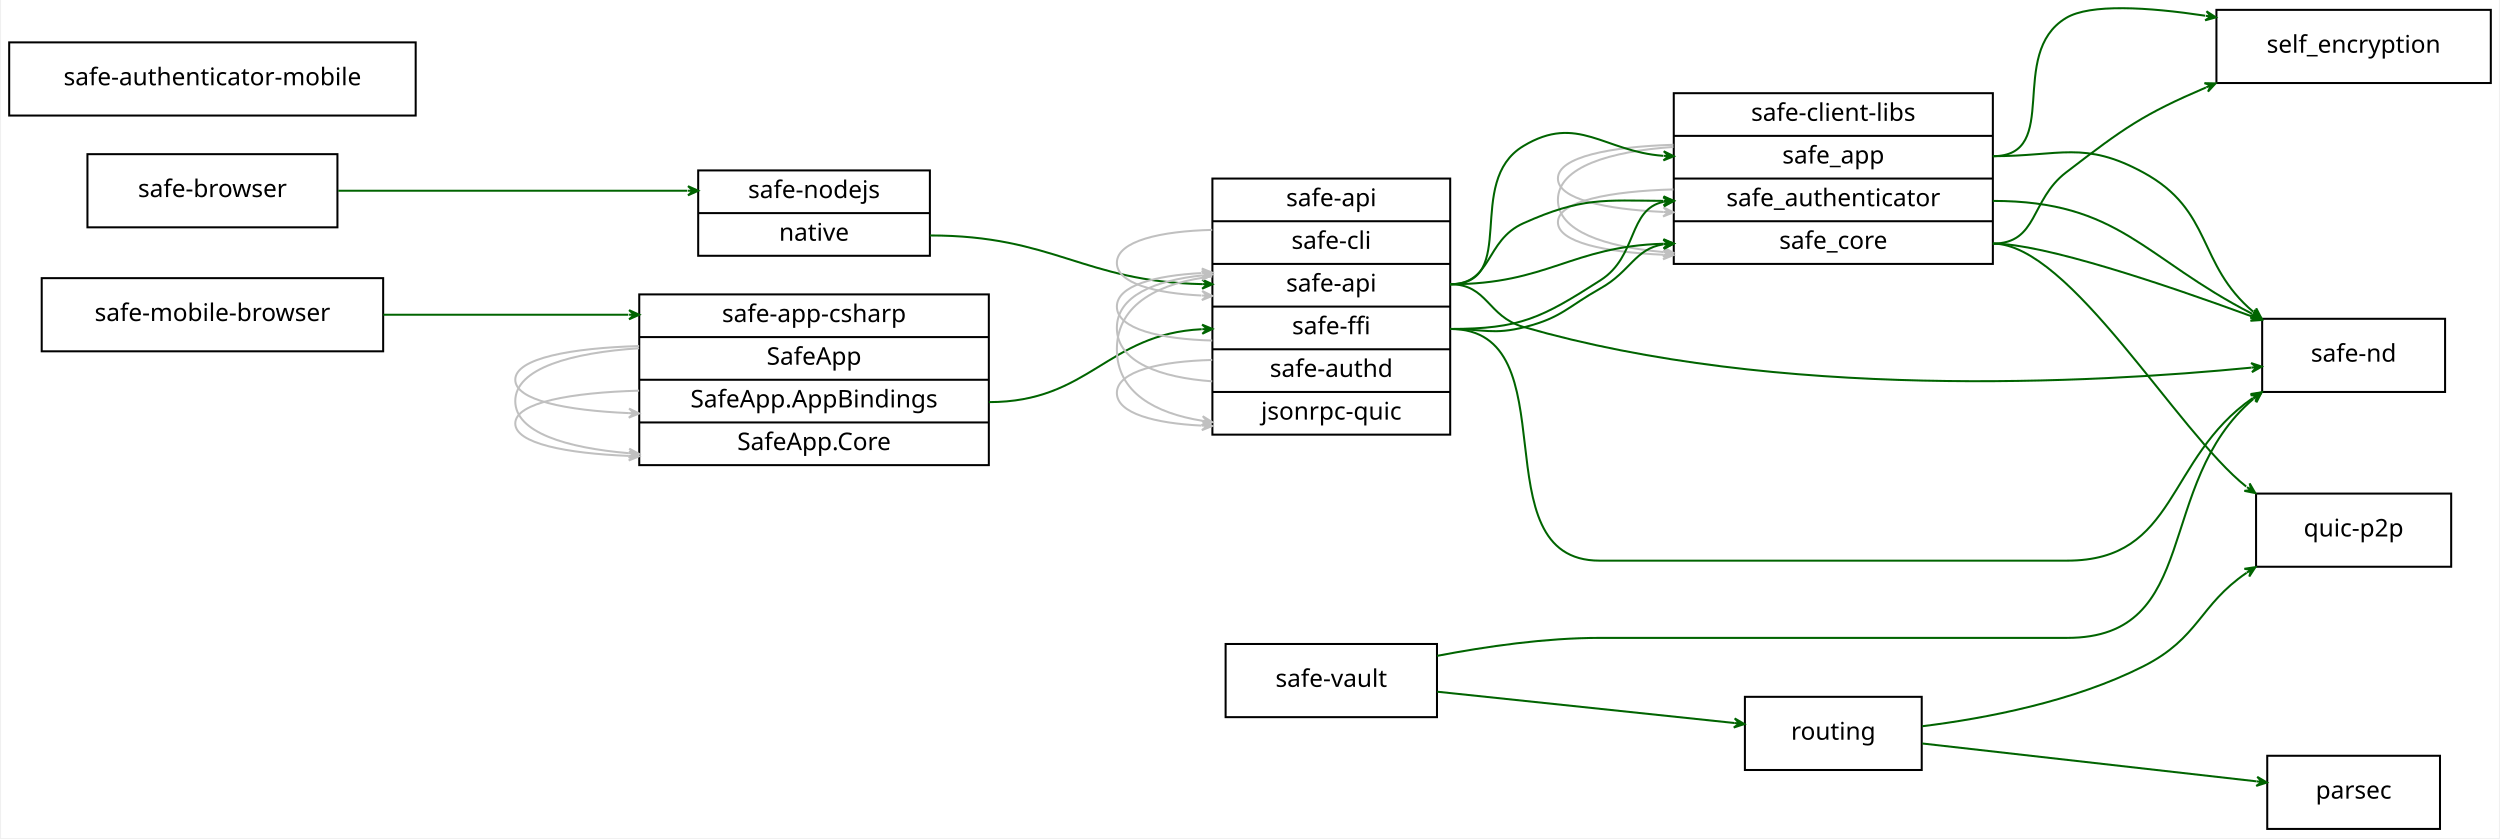
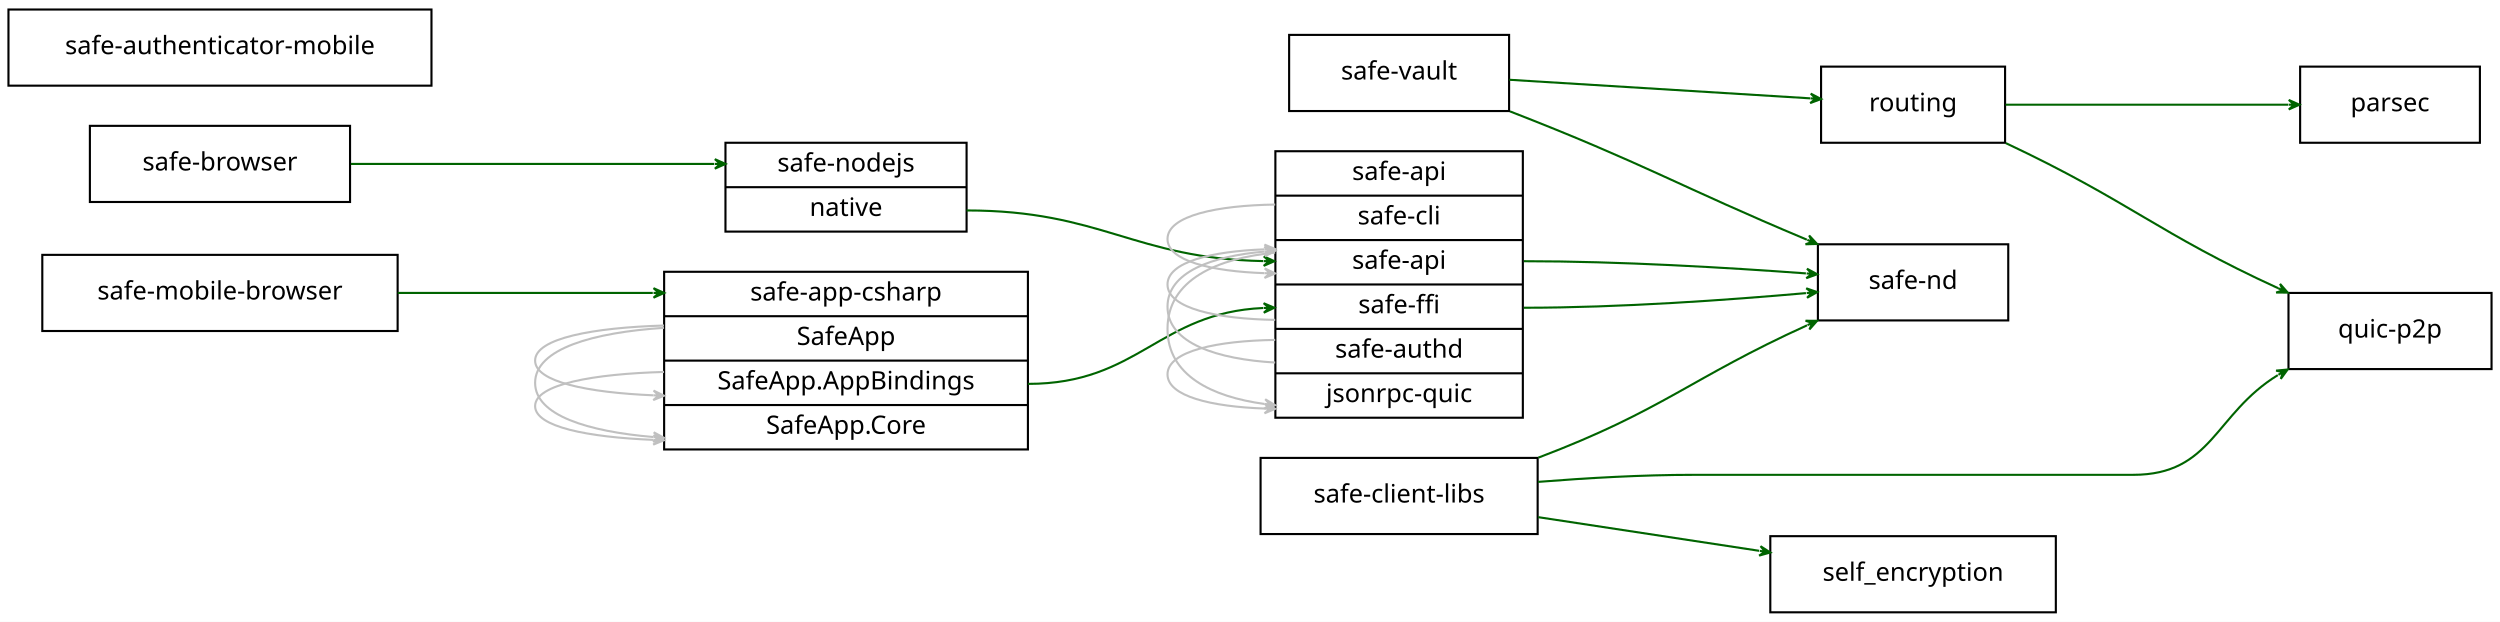
- <svg xmlns="http://www.w3.org/2000/svg" width="1229pt" height="412pt" viewBox="0.00 0.00 1229.00 412.35">
-   <g id="graph0" class="graph" transform="scale(1 1) rotate(0) translate(4 408.3514)">
-     <polygon fill="#ffffff" stroke="transparent" points="-4,4 -4,-408.351 1225,-408.351 1225,4 -4,4" />
+ <svg xmlns="http://www.w3.org/2000/svg" width="1182pt" height="294pt" viewBox="0.00 0.00 1182.00 294.00">
+   <g id="graph0" class="graph" transform="scale(1 1) rotate(0) translate(4 290)">
+     <polygon fill="#ffffff" stroke="transparent" points="-4,4 -4,-290 1178,-290 1178,4 -4,4" />
    <g id="node1" class="node">
-       <polygon fill="none" stroke="#000000" points="16,-235.5 16,-271.5 184,-271.5 184,-235.5 16,-235.5" />
-       <text text-anchor="middle" x="100" y="-250.4" font-family="verdana" font-size="12.00" fill="#000000">safe-mobile-browser</text>
+       <polygon fill="none" stroke="#000000" points="16,-133.5 16,-169.5 184,-169.5 184,-133.5 16,-133.5" />
+       <text text-anchor="middle" x="100" y="-148.4" font-family="verdana" font-size="12.00" fill="#000000">safe-mobile-browser</text>
    </g>
    <g id="node9" class="node">
-       <polygon fill="none" stroke="#000000" points="310,-179.5 310,-263.5 482,-263.5 482,-179.5 310,-179.5" />
-       <text text-anchor="middle" x="396" y="-249.9" font-family="verdana" font-size="12.00" fill="#000000">safe-app-csharp</text>
-       <polyline fill="none" stroke="#000000" points="310,-242.5 482,-242.5 " />
-       <text text-anchor="middle" x="396" y="-228.9" font-family="verdana" font-size="12.00" fill="#000000">SafeApp</text>
-       <polyline fill="none" stroke="#000000" points="310,-221.5 482,-221.5 " />
-       <text text-anchor="middle" x="396" y="-207.9" font-family="verdana" font-size="12.00" fill="#000000">SafeApp.AppBindings</text>
-       <polyline fill="none" stroke="#000000" points="310,-200.5 482,-200.5 " />
-       <text text-anchor="middle" x="396" y="-186.9" font-family="verdana" font-size="12.00" fill="#000000">SafeApp.Core</text>
+       <polygon fill="none" stroke="#000000" points="310,-77.5 310,-161.5 482,-161.5 482,-77.5 310,-77.5" />
+       <text text-anchor="middle" x="396" y="-147.9" font-family="verdana" font-size="12.00" fill="#000000">safe-app-csharp</text>
+       <polyline fill="none" stroke="#000000" points="310,-140.5 482,-140.5 " />
+       <text text-anchor="middle" x="396" y="-126.9" font-family="verdana" font-size="12.00" fill="#000000">SafeApp</text>
+       <polyline fill="none" stroke="#000000" points="310,-119.5 482,-119.5 " />
+       <text text-anchor="middle" x="396" y="-105.9" font-family="verdana" font-size="12.00" fill="#000000">SafeApp.AppBindings</text>
+       <polyline fill="none" stroke="#000000" points="310,-98.5 482,-98.5 " />
+       <text text-anchor="middle" x="396" y="-84.9" font-family="verdana" font-size="12.00" fill="#000000">SafeApp.Core</text>
    </g>
    <g id="edge3" class="edge">
-       <path fill="none" stroke="#006400" d="M184.047,-253.5C220.8,-253.5 264.583,-253.5 304.63,-253.5" />
-       <polygon fill="#006400" stroke="#006400" points="310,-253.5 305,-255.75 307.5,-253.5 305,-253.5 305,-253.5 305,-253.5 307.5,-253.5 305,-251.25 310,-253.5 310,-253.5" />
+       <path fill="none" stroke="#006400" d="M184.047,-151.5C220.8,-151.5 264.583,-151.5 304.63,-151.5" />
+       <polygon fill="#006400" stroke="#006400" points="310,-151.5 305,-153.75 307.5,-151.5 305,-151.5 305,-151.5 305,-151.5 307.5,-151.5 305,-149.25 310,-151.5 310,-151.5" />
    </g>
    <g id="node2" class="node">
-       <polygon fill="none" stroke="#000000" points="1111,-.5 1111,-36.5 1196,-36.5 1196,-.5 1111,-.5" />
-       <text text-anchor="middle" x="1153.5" y="-15.4" font-family="verdana" font-size="12.00" fill="#000000">parsec</text>
+       <polygon fill="none" stroke="#000000" points="1083.5,-222.5 1083.5,-258.5 1168.5,-258.5 1168.5,-222.5 1083.5,-222.5" />
+       <text text-anchor="middle" x="1126" y="-237.4" font-family="verdana" font-size="12.00" fill="#000000">parsec</text>
    </g>
    <g id="node3" class="node">
-       <polygon fill="none" stroke="#000000" points="854,-29.5 854,-65.5 941,-65.5 941,-29.5 854,-29.5" />
-       <text text-anchor="middle" x="897.5" y="-44.4" font-family="verdana" font-size="12.00" fill="#000000">routing</text>
+       <polygon fill="none" stroke="#000000" points="857,-222.5 857,-258.5 944,-258.5 944,-222.5 857,-222.5" />
+       <text text-anchor="middle" x="900.5" y="-237.4" font-family="verdana" font-size="12.00" fill="#000000">routing</text>
+     </g>
+     <g id="edge4" class="edge">
+       <path fill="none" stroke="#006400" d="M944.246,-240.5C982.612,-240.5 1038.299,-240.5 1077.907,-240.5" />
+       <polygon fill="#006400" stroke="#006400" points="1083.141,-240.5 1078.141,-242.75 1080.641,-240.5 1078.141,-240.5 1078.141,-240.5 1078.141,-240.5 1080.641,-240.5 1078.141,-238.25 1083.141,-240.5 1083.141,-240.5" />
+     </g>
+     <g id="node7" class="node">
+       <polygon fill="none" stroke="#000000" points="1078,-115.5 1078,-151.5 1174,-151.5 1174,-115.5 1078,-115.5" />
+       <text text-anchor="middle" x="1126" y="-130.4" font-family="verdana" font-size="12.00" fill="#000000">quic-p2p</text>
+     </g>
+     <g id="edge5" class="edge">
+       <path fill="none" stroke="#006400" d="M944.357,-222.332C1003.375,-194.528 1015.99,-179.923 1073.087,-153.733" />
+       <polygon fill="#006400" stroke="#006400" points="1077.641,-151.662 1074.021,-155.78 1075.365,-152.696 1073.09,-153.731 1073.09,-153.731 1073.09,-153.731 1075.365,-152.696 1072.158,-151.683 1077.641,-151.662 1077.641,-151.662" />
+     </g>
+     <g id="node4" class="node">
+       <polygon fill="none" stroke="#000000" points="592,-37.5 592,-73.5 723,-73.5 723,-37.5 592,-37.5" />
+       <text text-anchor="middle" x="657.5" y="-52.4" font-family="verdana" font-size="12.00" fill="#000000">safe-client-libs</text>
+     </g>
+     <g id="node6" class="node">
+       <polygon fill="none" stroke="#000000" points="855.5,-138.5 855.5,-174.5 945.5,-174.5 945.5,-138.5 855.5,-138.5" />
+       <text text-anchor="middle" x="900.5" y="-153.4" font-family="verdana" font-size="12.00" fill="#000000">safe-nd</text>
+     </g>
+     <g id="edge7" class="edge">
+       <path fill="none" stroke="#006400" d="M723.359,-73.636C782.599,-96.119 794.976,-111.017 850.374,-136.196" />
+       <polygon fill="#006400" stroke="#006400" points="855.15,-138.344 849.667,-138.345 852.87,-137.319 850.59,-136.293 850.59,-136.293 850.59,-136.293 852.87,-137.319 851.513,-134.241 855.15,-138.344 855.15,-138.344" />
+     </g>
+     <g id="edge6" class="edge">
+       <path fill="none" stroke="#006400" d="M723.189,-62.17C746.333,-64.004 772.548,-65.5 796.5,-65.5 796.5,-65.5 796.5,-65.5 1004.5,-65.5 1042.01,-65.5 1042.927,-94.184 1072.943,-112.642" />
+       <polygon fill="#006400" stroke="#006400" points="1077.591,-115.286 1072.132,-114.769 1075.418,-114.05 1073.245,-112.814 1073.245,-112.814 1073.245,-112.814 1075.418,-114.05 1074.358,-110.858 1077.591,-115.286 1077.591,-115.286" />
+     </g>
+     <g id="node10" class="node">
+       <polygon fill="none" stroke="#000000" points="833,-.5 833,-36.5 968,-36.5 968,-.5 833,-.5" />
+       <text text-anchor="middle" x="900.5" y="-15.4" font-family="verdana" font-size="12.00" fill="#000000">self_encryption</text>
+     </g>
+     <g id="edge8" class="edge">
+       <path fill="none" stroke="#006400" d="M723.259,-45.487C755.547,-40.571 794.539,-34.634 827.721,-29.581" />
+       <polygon fill="#006400" stroke="#006400" points="832.995,-28.779 828.391,-31.756 830.524,-29.155 828.052,-29.531 828.052,-29.531 828.052,-29.531 830.524,-29.155 827.713,-27.307 832.995,-28.779 832.995,-28.779" />
+     </g>
+     <g id="node5" class="node">
+       <polygon fill="none" stroke="#000000" points="605.5,-237.5 605.5,-273.5 709.5,-273.5 709.5,-237.5 605.5,-237.5" />
+       <text text-anchor="middle" x="657.5" y="-252.4" font-family="verdana" font-size="12.00" fill="#000000">safe-vault</text>
+     </g>
+     <g id="edge13" class="edge">
+       <path fill="none" stroke="#006400" d="M709.63,-252.282C751.756,-249.682 810.616,-246.048 851.799,-243.506" />
+       <polygon fill="#006400" stroke="#006400" points="856.983,-243.186 852.131,-245.74 854.488,-243.34 851.993,-243.494 851.993,-243.494 851.993,-243.494 854.488,-243.34 851.854,-241.249 856.983,-243.186 856.983,-243.186" />
+     </g>
+     <g id="edge14" class="edge">
+       <path fill="none" stroke="#006400" d="M709.885,-237.35C773.651,-212.578 789.516,-202.147 850.277,-176.68" />
+       <polygon fill="#006400" stroke="#006400" points="855.119,-174.658 851.372,-178.661 852.812,-175.622 850.505,-176.585 850.505,-176.585 850.505,-176.585 852.812,-175.622 849.638,-174.509 855.119,-174.658 855.119,-174.658" />
+     </g>
+     <g id="node8" class="node">
+       <polygon fill="none" stroke="#000000" points="339,-180.5 339,-222.5 453,-222.5 453,-180.5 339,-180.5" />
+       <text text-anchor="middle" x="396" y="-208.9" font-family="verdana" font-size="12.00" fill="#000000">safe-nodejs</text>
+       <polyline fill="none" stroke="#000000" points="339,-201.5 453,-201.5 " />
+       <text text-anchor="middle" x="396" y="-187.9" font-family="verdana" font-size="12.00" fill="#000000">native</text>
+     </g>
+     <g id="node12" class="node">
+       <polygon fill="none" stroke="#000000" points="599,-92.5 599,-218.5 716,-218.5 716,-92.5 599,-92.5" />
+       <text text-anchor="middle" x="657.5" y="-204.9" font-family="verdana" font-size="12.00" fill="#000000">safe-api</text>
+       <polyline fill="none" stroke="#000000" points="599,-197.5 716,-197.5 " />
+       <text text-anchor="middle" x="657.5" y="-183.9" font-family="verdana" font-size="12.00" fill="#000000">safe-cli</text>
+       <polyline fill="none" stroke="#000000" points="599,-176.5 716,-176.5 " />
+       <text text-anchor="middle" x="657.5" y="-162.9" font-family="verdana" font-size="12.00" fill="#000000">safe-api</text>
+       <polyline fill="none" stroke="#000000" points="599,-155.5 716,-155.5 " />
+       <text text-anchor="middle" x="657.5" y="-141.9" font-family="verdana" font-size="12.00" fill="#000000">safe-ffi</text>
+       <polyline fill="none" stroke="#000000" points="599,-134.5 716,-134.5 " />
+       <text text-anchor="middle" x="657.5" y="-120.9" font-family="verdana" font-size="12.00" fill="#000000">safe-authd</text>
+       <polyline fill="none" stroke="#000000" points="599,-113.5 716,-113.5 " />
+       <text text-anchor="middle" x="657.5" y="-99.9" font-family="verdana" font-size="12.00" fill="#000000">jsonrpc-quic</text>
+     </g>
+     <g id="edge17" class="edge">
+       <path fill="none" stroke="#006400" d="M453,-190.5C516.748,-190.5 532.133,-167.795 593.236,-166.553" />
+       <polygon fill="#006400" stroke="#006400" points="598.5,-166.5 593.523,-168.8 596,-166.525 593.5,-166.55 593.5,-166.55 593.5,-166.55 596,-166.525 593.478,-164.3 598.5,-166.5 598.5,-166.5" />
+     </g>
+     <g id="edge1" class="edge">
+       <path fill="none" stroke="#c0c0c0" d="M309.935,-114.142C276.658,-113.215 249,-108.359 249,-98 249,-88.167 273.921,-83.292 304.911,-82.03" />
+       <polygon fill="#c0c0c0" stroke="#c0c0c0" points="309.935,-81.858 305.014,-84.278 307.436,-81.943 304.937,-82.029 304.937,-82.029 304.937,-82.029 307.436,-81.943 304.86,-79.78 309.935,-81.858 309.935,-81.858" />
    </g>
    <g id="edge11" class="edge">
-       <path fill="none" stroke="#006400" d="M941.217,-42.548C986.962,-37.366 1058.56,-29.255 1105.756,-23.909" />
-       <polygon fill="#006400" stroke="#006400" points="1110.816,-23.335 1106.101,-26.134 1108.332,-23.617 1105.848,-23.898 1105.848,-23.898 1105.848,-23.898 1108.332,-23.617 1105.594,-21.663 1110.816,-23.335 1110.816,-23.335" />
-     </g>
-     <g id="node7" class="node">
-       <polygon fill="none" stroke="#000000" points="1105.5,-129.5 1105.5,-165.5 1201.5,-165.5 1201.5,-129.5 1105.5,-129.5" />
-       <text text-anchor="middle" x="1153.5" y="-144.4" font-family="verdana" font-size="12.00" fill="#000000">quic-p2p</text>
+       <path fill="none" stroke="#c0c0c0" d="M309.935,-136.091C276.658,-135.106 249,-130.125 249,-119.5 249,-109.415 273.921,-104.415 304.911,-103.091" />
+       <polygon fill="#c0c0c0" stroke="#c0c0c0" points="309.935,-102.909 305.019,-105.338 307.436,-102.999 304.938,-103.09 304.938,-103.09 304.938,-103.09 307.436,-102.999 304.857,-100.841 309.935,-102.909 309.935,-102.909" />
    </g>
    <g id="edge12" class="edge">
-       <path fill="none" stroke="#006400" d="M941.204,-51.019C972.811,-54.945 1015.795,-63.203 1050,-80.5 1077.649,-94.482 1077.429,-110.553 1100.857,-126.53" />
-       <polygon fill="#006400" stroke="#006400" points="1105.171,-129.301 1099.748,-128.492 1103.068,-127.95 1100.964,-126.599 1100.964,-126.599 1100.964,-126.599 1103.068,-127.95 1102.181,-124.706 1105.171,-129.301 1105.171,-129.301" />
+       <path fill="none" stroke="#c0c0c0" d="M309.935,-135.009C276.658,-132.798 249,-125.203 249,-109 249,-93.62 273.921,-85.995 304.911,-83.37" />
+       <polygon fill="#c0c0c0" stroke="#c0c0c0" points="309.935,-82.991 305.118,-85.611 307.442,-83.179 304.949,-83.367 304.949,-83.367 304.949,-83.367 307.442,-83.179 304.779,-81.123 309.935,-82.991 309.935,-82.991" />
    </g>
-     <g id="node4" class="node">
-       <polygon fill="none" stroke="#000000" points="819,-278.5 819,-362.5 976,-362.5 976,-278.5 819,-278.5" />
-       <text text-anchor="middle" x="897.5" y="-348.9" font-family="verdana" font-size="12.00" fill="#000000">safe-client-libs</text>
-       <polyline fill="none" stroke="#000000" points="819,-341.5 976,-341.5 " />
-       <text text-anchor="middle" x="897.5" y="-327.9" font-family="verdana" font-size="12.00" fill="#000000">safe_app</text>
-       <polyline fill="none" stroke="#000000" points="819,-320.5 976,-320.5 " />
-       <text text-anchor="middle" x="897.5" y="-306.9" font-family="verdana" font-size="12.00" fill="#000000">safe_authenticator</text>
-       <polyline fill="none" stroke="#000000" points="819,-299.5 976,-299.5 " />
-       <text text-anchor="middle" x="897.5" y="-285.9" font-family="verdana" font-size="12.00" fill="#000000">safe_core</text>
+     <g id="edge2" class="edge">
+       <path fill="none" stroke="#006400" d="M482,-108.5C534.394,-108.5 543.717,-142.149 593.251,-144.384" />
+       <polygon fill="#006400" stroke="#006400" points="598.5,-144.5 593.451,-146.638 596.001,-144.445 593.501,-144.389 593.501,-144.389 593.501,-144.389 596.001,-144.445 593.551,-142.14 598.5,-144.5 598.5,-144.5" />
    </g>
-     <g id="edge5" class="edge">
-       <path fill="none" stroke="#c0c0c0" d="M818.845,-337.112C787.871,-336.178 762,-331.203 762,-320.5 762,-310.382 785.119,-305.383 813.812,-304.078" />
-       <polygon fill="#c0c0c0" stroke="#c0c0c0" points="818.845,-303.888 813.933,-306.325 816.347,-303.982 813.848,-304.077 813.848,-304.077 813.848,-304.077 816.347,-303.982 813.764,-301.828 818.845,-303.888 818.845,-303.888" />
+     <g id="node11" class="node">
+       <polygon fill="none" stroke="#000000" points="0,-249.5 0,-285.5 200,-285.5 200,-249.5 0,-249.5" />
+       <text text-anchor="middle" x="100" y="-264.4" font-family="verdana" font-size="12.00" fill="#000000">safe-authenticator-mobile</text>
    </g>
-     <g id="edge6" class="edge">
-       <path fill="none" stroke="#c0c0c0" d="M818.845,-336.057C787.871,-333.91 762,-326.322 762,-310 762,-294.57 785.119,-286.946 813.812,-284.345" />
-       <polygon fill="#c0c0c0" stroke="#c0c0c0" points="818.845,-283.943 814.04,-286.584 816.353,-284.142 813.861,-284.341 813.861,-284.341 813.861,-284.341 816.353,-284.142 813.682,-282.098 818.845,-283.943 818.845,-283.943" />
+     <g id="edge16" class="edge">
+       <path fill="none" stroke="#006400" d="M716.5,-144.5C761.657,-144.5 812.917,-148.143 849.842,-151.415" />
+       <polygon fill="#006400" stroke="#006400" points="855.184,-151.895 850.003,-153.689 852.694,-151.671 850.204,-151.448 850.204,-151.448 850.204,-151.448 852.694,-151.671 850.405,-149.207 855.184,-151.895 855.184,-151.895" />
    </g>
-     <g id="edge25" class="edge">
-       <path fill="none" stroke="#c0c0c0" d="M818.845,-315.162C787.871,-314.286 762,-309.435 762,-299 762,-289.135 785.119,-284.261 813.812,-283.018" />
-       <polygon fill="#c0c0c0" stroke="#c0c0c0" points="818.845,-282.838 813.928,-285.265 816.346,-282.927 813.848,-283.016 813.848,-283.016 813.848,-283.016 816.346,-282.927 813.768,-280.768 818.845,-282.838 818.845,-282.838" />
-     </g>
-     <g id="node6" class="node">
-       <polygon fill="none" stroke="#000000" points="1108.5,-215.5 1108.5,-251.5 1198.5,-251.5 1198.5,-215.5 1108.5,-215.5" />
-       <text text-anchor="middle" x="1153.5" y="-230.4" font-family="verdana" font-size="12.00" fill="#000000">safe-nd</text>
-     </g>
-     <g id="edge4" class="edge">
-       <path fill="none" stroke="#006400" d="M976,-331.5C1009.081,-331.5 1020.939,-339.304 1050,-323.5 1084.53,-304.722 1076.212,-278.525 1104.127,-254.946" />
-       <polygon fill="#006400" stroke="#006400" points="1108.113,-251.787 1105.592,-256.656 1106.154,-253.339 1104.194,-254.892 1104.194,-254.892 1104.194,-254.892 1106.154,-253.339 1102.797,-253.129 1108.113,-251.787 1108.113,-251.787" />
+     <g id="edge20" class="edge">
+       <path fill="none" stroke="#006400" d="M716.5,-166.5C761.628,-166.5 812.89,-163.464 849.825,-160.737" />
+       <polygon fill="#006400" stroke="#006400" points="855.168,-160.338 850.349,-162.954 852.674,-160.524 850.182,-160.711 850.182,-160.711 850.182,-160.711 852.674,-160.524 850.014,-158.467 855.168,-160.338 855.168,-160.338" />
    </g>
    <g id="edge9" class="edge">
-       <path fill="none" stroke="#006400" d="M976,-288.5C1000.851,-288.5 1060.077,-268.581 1103.303,-252.717" />
-       <polygon fill="#006400" stroke="#006400" points="1108.226,-250.902 1104.313,-254.743 1105.88,-251.767 1103.535,-252.632 1103.535,-252.632 1103.535,-252.632 1105.88,-251.767 1102.756,-250.52 1108.226,-250.902 1108.226,-250.902" />
-     </g>
-     <g id="edge24" class="edge">
-       <path fill="none" stroke="#006400" d="M976,-309.5C1038.404,-309.5 1050.058,-281.383 1103.549,-253.974" />
-       <polygon fill="#006400" stroke="#006400" points="1108.162,-251.665 1104.698,-255.915 1105.926,-252.784 1103.691,-253.903 1103.691,-253.903 1103.691,-253.903 1105.926,-252.784 1102.684,-251.892 1108.162,-251.665 1108.162,-251.665" />
-     </g>
-     <g id="edge8" class="edge">
-       <path fill="none" stroke="#006400" d="M976,-288.5C1013.836,-288.5 1066.645,-195.857 1100.642,-168.961" />
-       <polygon fill="#006400" stroke="#006400" points="1105.105,-165.75 1102.36,-170.497 1103.075,-167.211 1101.046,-168.671 1101.046,-168.671 1101.046,-168.671 1103.075,-167.211 1099.732,-166.844 1105.105,-165.75 1105.105,-165.75" />
-     </g>
-     <g id="node10" class="node">
-       <polygon fill="none" stroke="#000000" points="1086,-367.5 1086,-403.5 1221,-403.5 1221,-367.5 1086,-367.5" />
-       <text text-anchor="middle" x="1153.5" y="-382.4" font-family="verdana" font-size="12.00" fill="#000000">self_encryption</text>
-     </g>
-     <g id="edge7" class="edge">
-       <path fill="none" stroke="#006400" d="M976,-331.5C1010.196,-331.5 982.704,-381.861 1012,-399.5 1023.796,-406.602 1052.182,-404.856 1080.458,-400.625" />
-       <polygon fill="#006400" stroke="#006400" points="1085.733,-399.807 1081.136,-402.796 1083.262,-400.19 1080.792,-400.573 1080.792,-400.573 1080.792,-400.573 1083.262,-400.19 1080.447,-398.35 1085.733,-399.807 1085.733,-399.807" />
+       <path fill="none" stroke="#c0c0c0" d="M598.919,-129.284C571.744,-128.9 548,-124.121 548,-113 548,-102.574 568.869,-97.722 593.869,-96.84" />
+       <polygon fill="#c0c0c0" stroke="#c0c0c0" points="598.919,-96.716 593.976,-99.089 596.42,-96.778 593.921,-96.839 593.921,-96.839 593.921,-96.839 596.42,-96.778 593.865,-94.59 598.919,-96.716 598.919,-96.716" />
    </g>
    <g id="edge10" class="edge">
-       <path fill="none" stroke="#006400" d="M976,-288.5C998.315,-288.5 994.288,-309.926 1012,-323.5 1040.834,-345.597 1049.832,-352.012 1080.847,-365.312" />
-       <polygon fill="#006400" stroke="#006400" points="1085.588,-367.326 1080.106,-367.441 1083.287,-366.349 1080.986,-365.371 1080.986,-365.371 1080.986,-365.371 1083.287,-366.349 1081.866,-363.3 1085.588,-367.326 1085.588,-367.326" />
+       <path fill="none" stroke="#c0c0c0" d="M598.919,-118.589C571.744,-120.131 548,-127.606 548,-145 548,-161.307 568.869,-168.896 593.869,-171.051" />
+       <polygon fill="#c0c0c0" stroke="#c0c0c0" points="598.919,-171.411 593.772,-173.3 596.426,-171.233 593.932,-171.056 593.932,-171.056 593.932,-171.056 596.426,-171.233 594.092,-168.811 598.919,-171.411 598.919,-171.411" />
    </g>
-     <g id="node5" class="node">
-       <polygon fill="none" stroke="#000000" points="598.5,-55.5 598.5,-91.5 702.5,-91.5 702.5,-55.5 598.5,-55.5" />
-       <text text-anchor="middle" x="650.5" y="-70.4" font-family="verdana" font-size="12.00" fill="#000000">safe-vault</text>
-     </g>
-     <g id="edge17" class="edge">
-       <path fill="none" stroke="#006400" d="M702.581,-68.018C745.695,-63.48 806.503,-57.079 848.69,-52.638" />
-       <polygon fill="#006400" stroke="#006400" points="853.74,-52.106 849.003,-54.867 851.254,-52.368 848.767,-52.63 848.767,-52.63 848.767,-52.63 851.254,-52.368 848.532,-50.392 853.74,-52.106 853.74,-52.106" />
+     <g id="edge15" class="edge">
+       <path fill="none" stroke="#c0c0c0" d="M598.919,-138.756C571.744,-139.193 548,-144.094 548,-155.5 548,-166.193 568.869,-171.169 593.869,-172.109" />
+       <polygon fill="#c0c0c0" stroke="#c0c0c0" points="598.919,-172.244 593.861,-174.36 596.42,-172.177 593.921,-172.111 593.921,-172.111 593.921,-172.111 596.42,-172.177 593.981,-169.861 598.919,-172.244 598.919,-172.244" />
    </g>
    <g id="edge18" class="edge">
-       <path fill="none" stroke="#006400" d="M702.551,-85.655C726.722,-90.299 755.93,-94.5 782.5,-94.5 782.5,-94.5 782.5,-94.5 1012.5,-94.5 1079.274,-94.5 1054.925,-170.135 1104.177,-212.053" />
-       <polygon fill="#006400" stroke="#006400" points="1108.179,-215.259 1102.87,-213.889 1106.227,-213.696 1104.276,-212.133 1104.276,-212.133 1104.276,-212.133 1106.227,-213.696 1105.683,-210.377 1108.179,-215.259 1108.179,-215.259" />
+       <path fill="none" stroke="#c0c0c0" d="M598.919,-193.284C571.744,-192.9 548,-188.121 548,-177 548,-166.574 568.869,-161.722 593.869,-160.84" />
+       <polygon fill="#c0c0c0" stroke="#c0c0c0" points="598.919,-160.716 593.976,-163.089 596.42,-160.778 593.921,-160.839 593.921,-160.839 593.921,-160.839 596.42,-160.778 593.865,-158.59 598.919,-160.716 598.919,-160.716" />
    </g>
-     <g id="node8" class="node">
-       <polygon fill="none" stroke="#000000" points="339,-282.5 339,-324.5 453,-324.5 453,-282.5 339,-282.5" />
-       <text text-anchor="middle" x="396" y="-310.9" font-family="verdana" font-size="12.00" fill="#000000">safe-nodejs</text>
-       <polyline fill="none" stroke="#000000" points="339,-303.5 453,-303.5 " />
-       <text text-anchor="middle" x="396" y="-289.9" font-family="verdana" font-size="12.00" fill="#000000">native</text>
+     <g id="edge19" class="edge">
+       <path fill="none" stroke="#c0c0c0" d="M598.919,-170.578C571.744,-167.93 548,-157.883 548,-134.5 548,-112.579 568.869,-102.378 593.869,-99.007" />
+       <polygon fill="#c0c0c0" stroke="#c0c0c0" points="598.919,-98.422 594.211,-101.232 596.436,-98.71 593.952,-98.997 593.952,-98.997 593.952,-98.997 596.436,-98.71 593.693,-96.762 598.919,-98.422 598.919,-98.422" />
    </g>
-     <g id="node12" class="node">
-       <polygon fill="none" stroke="#000000" points="592,-194.5 592,-320.5 709,-320.5 709,-194.5 592,-194.5" />
-       <text text-anchor="middle" x="650.5" y="-306.9" font-family="verdana" font-size="12.00" fill="#000000">safe-api</text>
-       <polyline fill="none" stroke="#000000" points="592,-299.5 709,-299.5 " />
-       <text text-anchor="middle" x="650.5" y="-285.9" font-family="verdana" font-size="12.00" fill="#000000">safe-cli</text>
-       <polyline fill="none" stroke="#000000" points="592,-278.5 709,-278.5 " />
-       <text text-anchor="middle" x="650.5" y="-264.9" font-family="verdana" font-size="12.00" fill="#000000">safe-api</text>
-       <polyline fill="none" stroke="#000000" points="592,-257.5 709,-257.5 " />
-       <text text-anchor="middle" x="650.5" y="-243.9" font-family="verdana" font-size="12.00" fill="#000000">safe-ffi</text>
-       <polyline fill="none" stroke="#000000" points="592,-236.5 709,-236.5 " />
-       <text text-anchor="middle" x="650.5" y="-222.9" font-family="verdana" font-size="12.00" fill="#000000">safe-authd</text>
-       <polyline fill="none" stroke="#000000" points="592,-215.5 709,-215.5 " />
-       <text text-anchor="middle" x="650.5" y="-201.9" font-family="verdana" font-size="12.00" fill="#000000">jsonrpc-quic</text>
-     </g>
-     <g id="edge23" class="edge">
-       <path fill="none" stroke="#006400" d="M453,-292.5C513.978,-292.5 528.527,-269.795 586.965,-268.553" />
-       <polygon fill="#006400" stroke="#006400" points="592,-268.5 587.024,-270.803 589.5,-268.526 587,-268.553 587,-268.553 587,-268.553 589.5,-268.526 586.977,-266.303 592,-268.5 592,-268.5" />
-     </g>
-     <g id="edge1" class="edge">
-       <path fill="none" stroke="#c0c0c0" d="M309.935,-216.142C276.658,-215.215 249,-210.359 249,-200 249,-190.167 273.921,-185.292 304.911,-184.03" />
-       <polygon fill="#c0c0c0" stroke="#c0c0c0" points="309.935,-183.858 305.014,-186.278 307.436,-183.943 304.937,-184.029 304.937,-184.029 304.937,-184.029 307.436,-183.943 304.86,-181.78 309.935,-183.858 309.935,-183.858" />
-     </g>
-     <g id="edge15" class="edge">
-       <path fill="none" stroke="#c0c0c0" d="M309.935,-238.091C276.658,-237.106 249,-232.125 249,-221.5 249,-211.415 273.921,-206.415 304.911,-205.09" />
-       <polygon fill="#c0c0c0" stroke="#c0c0c0" points="309.935,-204.909 305.019,-207.338 307.436,-205 304.938,-205.09 304.938,-205.09 304.938,-205.09 307.436,-205 304.857,-202.841 309.935,-204.909 309.935,-204.909" />
-     </g>
-     <g id="edge16" class="edge">
-       <path fill="none" stroke="#c0c0c0" d="M309.935,-237.009C276.658,-234.798 249,-227.203 249,-211 249,-195.62 273.921,-187.995 304.911,-185.37" />
-       <polygon fill="#c0c0c0" stroke="#c0c0c0" points="309.935,-184.991 305.118,-187.611 307.442,-185.179 304.949,-185.367 304.949,-185.367 304.949,-185.367 307.442,-185.179 304.779,-183.123 309.935,-184.991 309.935,-184.991" />
-     </g>
-     <g id="edge2" class="edge">
-       <path fill="none" stroke="#006400" d="M482,-210.5C531.632,-210.5 540.004,-244.013 586.735,-246.37" />
-       <polygon fill="#006400" stroke="#006400" points="592,-246.5 586.946,-248.625 589.501,-246.438 587.001,-246.376 587.001,-246.376 587.001,-246.376 589.501,-246.438 587.057,-244.127 592,-246.5 592,-246.5" />
-     </g>
-     <g id="node11" class="node">
-       <polygon fill="none" stroke="#000000" points="0,-351.5 0,-387.5 200,-387.5 200,-351.5 0,-351.5" />
-       <text text-anchor="middle" x="100" y="-366.4" font-family="verdana" font-size="12.00" fill="#000000">safe-authenticator-mobile</text>
+     <g id="node13" class="node">
+       <polygon fill="none" stroke="#000000" points="38.5,-194.5 38.5,-230.5 161.5,-230.5 161.5,-194.5 38.5,-194.5" />
+       <text text-anchor="middle" x="100" y="-209.4" font-family="verdana" font-size="12.00" fill="#000000">safe-browser</text>
    </g>
    <g id="edge21" class="edge">
-       <path fill="none" stroke="#006400" d="M709,-246.5C743.575,-246.5 753.882,-251.857 783,-270.5 801.314,-282.226 796.409,-305.476 814.012,-309.038" />
-       <polygon fill="#006400" stroke="#006400" points="819,-309.5 813.814,-311.279 816.511,-309.269 814.021,-309.039 814.021,-309.039 814.021,-309.039 816.511,-309.269 814.229,-306.798 819,-309.5 819,-309.5" />
-     </g>
-     <g id="edge22" class="edge">
-       <path fill="none" stroke="#006400" d="M709,-246.5C725.45,-246.5 730.064,-243.419 746,-247.5 763.908,-252.086 766.88,-257.452 783,-266.5 797.691,-274.746 799.907,-285.933 813.804,-288.12" />
-       <polygon fill="#006400" stroke="#006400" points="819,-288.5 813.849,-290.38 816.507,-288.318 814.013,-288.136 814.013,-288.136 814.013,-288.136 816.507,-288.318 814.177,-285.892 819,-288.5 819,-288.5" />
-     </g>
-     <g id="edge29" class="edge">
-       <path fill="none" stroke="#006400" d="M709,-268.5C743.196,-268.5 715.704,-318.861 745,-336.5 771.696,-352.573 784.59,-333.79 813.767,-331.687" />
-       <polygon fill="#006400" stroke="#006400" points="819,-331.5 814.084,-333.928 816.502,-331.589 814.003,-331.679 814.003,-331.679 814.003,-331.679 816.502,-331.589 813.923,-329.43 819,-331.5 819,-331.5" />
-     </g>
-     <g id="edge30" class="edge">
-       <path fill="none" stroke="#006400" d="M709,-268.5C729.827,-268.5 725.993,-289.986 745,-298.5 773.685,-311.35 784.552,-309.735 813.743,-309.52" />
-       <polygon fill="#006400" stroke="#006400" points="819,-309.5 814.009,-311.769 816.5,-309.51 814,-309.519 814,-309.519 814,-309.519 816.5,-309.51 813.991,-307.269 819,-309.5 819,-309.5" />
-     </g>
-     <g id="edge31" class="edge">
-       <path fill="none" stroke="#006400" d="M709,-268.5C756.943,-268.5 768.515,-287.118 813.901,-288.428" />
-       <polygon fill="#006400" stroke="#006400" points="819,-288.5 813.968,-290.679 816.5,-288.464 814,-288.429 814,-288.429 814,-288.429 816.5,-288.464 814.033,-286.179 819,-288.5 819,-288.5" />
-     </g>
-     <g id="edge20" class="edge">
-       <path fill="none" stroke="#006400" d="M709,-246.5C769.284,-246.5 722.216,-132.5 782.5,-132.5 782.5,-132.5 782.5,-132.5 1012.5,-132.5 1067.033,-132.5 1060.816,-182.679 1103.892,-212.507" />
-       <polygon fill="#006400" stroke="#006400" points="1108.218,-215.328 1102.801,-214.482 1106.124,-213.963 1104.03,-212.597 1104.03,-212.597 1104.03,-212.597 1106.124,-213.963 1105.259,-210.712 1108.218,-215.328 1108.218,-215.328" />
-     </g>
-     <g id="edge28" class="edge">
-       <path fill="none" stroke="#006400" d="M709,-268.5C727.523,-268.5 727.204,-252.64 745,-247.5 869.749,-211.47 1024.867,-219.794 1103.205,-227.474" />
-       <polygon fill="#006400" stroke="#006400" points="1108.253,-227.978 1103.054,-229.72 1105.766,-227.73 1103.278,-227.481 1103.278,-227.481 1103.278,-227.481 1105.766,-227.73 1103.502,-225.242 1108.253,-227.978 1108.253,-227.978" />
-     </g>
-     <g id="edge13" class="edge">
-       <path fill="none" stroke="#c0c0c0" d="M591.915,-231.242C566.64,-230.633 545,-225.816 545,-215 545,-204.944 563.704,-200.074 586.644,-198.95" />
-       <polygon fill="#c0c0c0" stroke="#c0c0c0" points="591.915,-198.758 587,-201.188 589.417,-198.849 586.918,-198.94 586.918,-198.94 586.918,-198.94 589.417,-198.849 586.837,-196.691 591.915,-198.758 591.915,-198.758" />
-     </g>
-     <g id="edge14" class="edge">
-       <path fill="none" stroke="#c0c0c0" d="M591.915,-220.729C566.64,-222.548 545,-230.082 545,-247 545,-262.795 563.861,-270.41 586.933,-272.832" />
-       <polygon fill="#c0c0c0" stroke="#c0c0c0" points="591.915,-273.271 586.737,-275.073 589.425,-273.051 586.934,-272.832 586.934,-272.832 586.934,-272.832 589.425,-273.051 587.132,-270.59 591.915,-273.271 591.915,-273.271" />
-     </g>
-     <g id="edge19" class="edge">
-       <path fill="none" stroke="#c0c0c0" d="M591.915,-240.802C566.64,-241.466 545,-246.406 545,-257.5 545,-267.814 563.704,-272.809 586.644,-273.994" />
-       <polygon fill="#c0c0c0" stroke="#c0c0c0" points="591.915,-274.198 586.832,-276.253 589.417,-274.101 586.919,-274.004 586.919,-274.004 586.919,-274.004 589.417,-274.101 587.006,-271.756 591.915,-274.198 591.915,-274.198" />
-     </g>
-     <g id="edge26" class="edge">
-       <path fill="none" stroke="#c0c0c0" d="M591.915,-295.242C566.64,-294.633 545,-289.816 545,-279 545,-268.944 563.704,-264.074 586.644,-262.95" />
-       <polygon fill="#c0c0c0" stroke="#c0c0c0" points="591.915,-262.758 587,-265.188 589.417,-262.849 586.918,-262.94 586.918,-262.94 586.918,-262.94 589.417,-262.849 586.837,-260.691 591.915,-262.758 591.915,-262.758" />
-     </g>
-     <g id="edge27" class="edge">
-       <path fill="none" stroke="#c0c0c0" d="M591.915,-272.343C566.64,-269.37 545,-259.242 545,-236.5 545,-215.268 563.861,-205.031 586.933,-201.345" />
-       <polygon fill="#c0c0c0" stroke="#c0c0c0" points="591.915,-200.657 587.27,-203.57 589.438,-200.999 586.962,-201.341 586.962,-201.341 586.962,-201.341 589.438,-200.999 586.654,-199.113 591.915,-200.657 591.915,-200.657" />
-     </g>
-     <g id="node13" class="node">
-       <polygon fill="none" stroke="#000000" points="38.5,-296.5 38.5,-332.5 161.5,-332.5 161.5,-296.5 38.5,-296.5" />
-       <text text-anchor="middle" x="100" y="-311.4" font-family="verdana" font-size="12.00" fill="#000000">safe-browser</text>
-     </g>
-     <g id="edge32" class="edge">
-       <path fill="none" stroke="#006400" d="M161.9,-314.5C208.737,-314.5 274.828,-314.5 333.691,-314.5" />
-       <polygon fill="#006400" stroke="#006400" points="339,-314.5 334,-316.75 336.5,-314.5 334,-314.5 334,-314.5 334,-314.5 336.5,-314.5 334,-312.25 339,-314.5 339,-314.5" />
+       <path fill="none" stroke="#006400" d="M161.9,-212.5C208.737,-212.5 274.828,-212.5 333.691,-212.5" />
+       <polygon fill="#006400" stroke="#006400" points="339,-212.5 334,-214.75 336.5,-212.5 334,-212.5 334,-212.5 334,-212.5 336.5,-212.5 334,-210.25 339,-212.5 339,-212.5" />
    </g>
  </g>
</svg>
